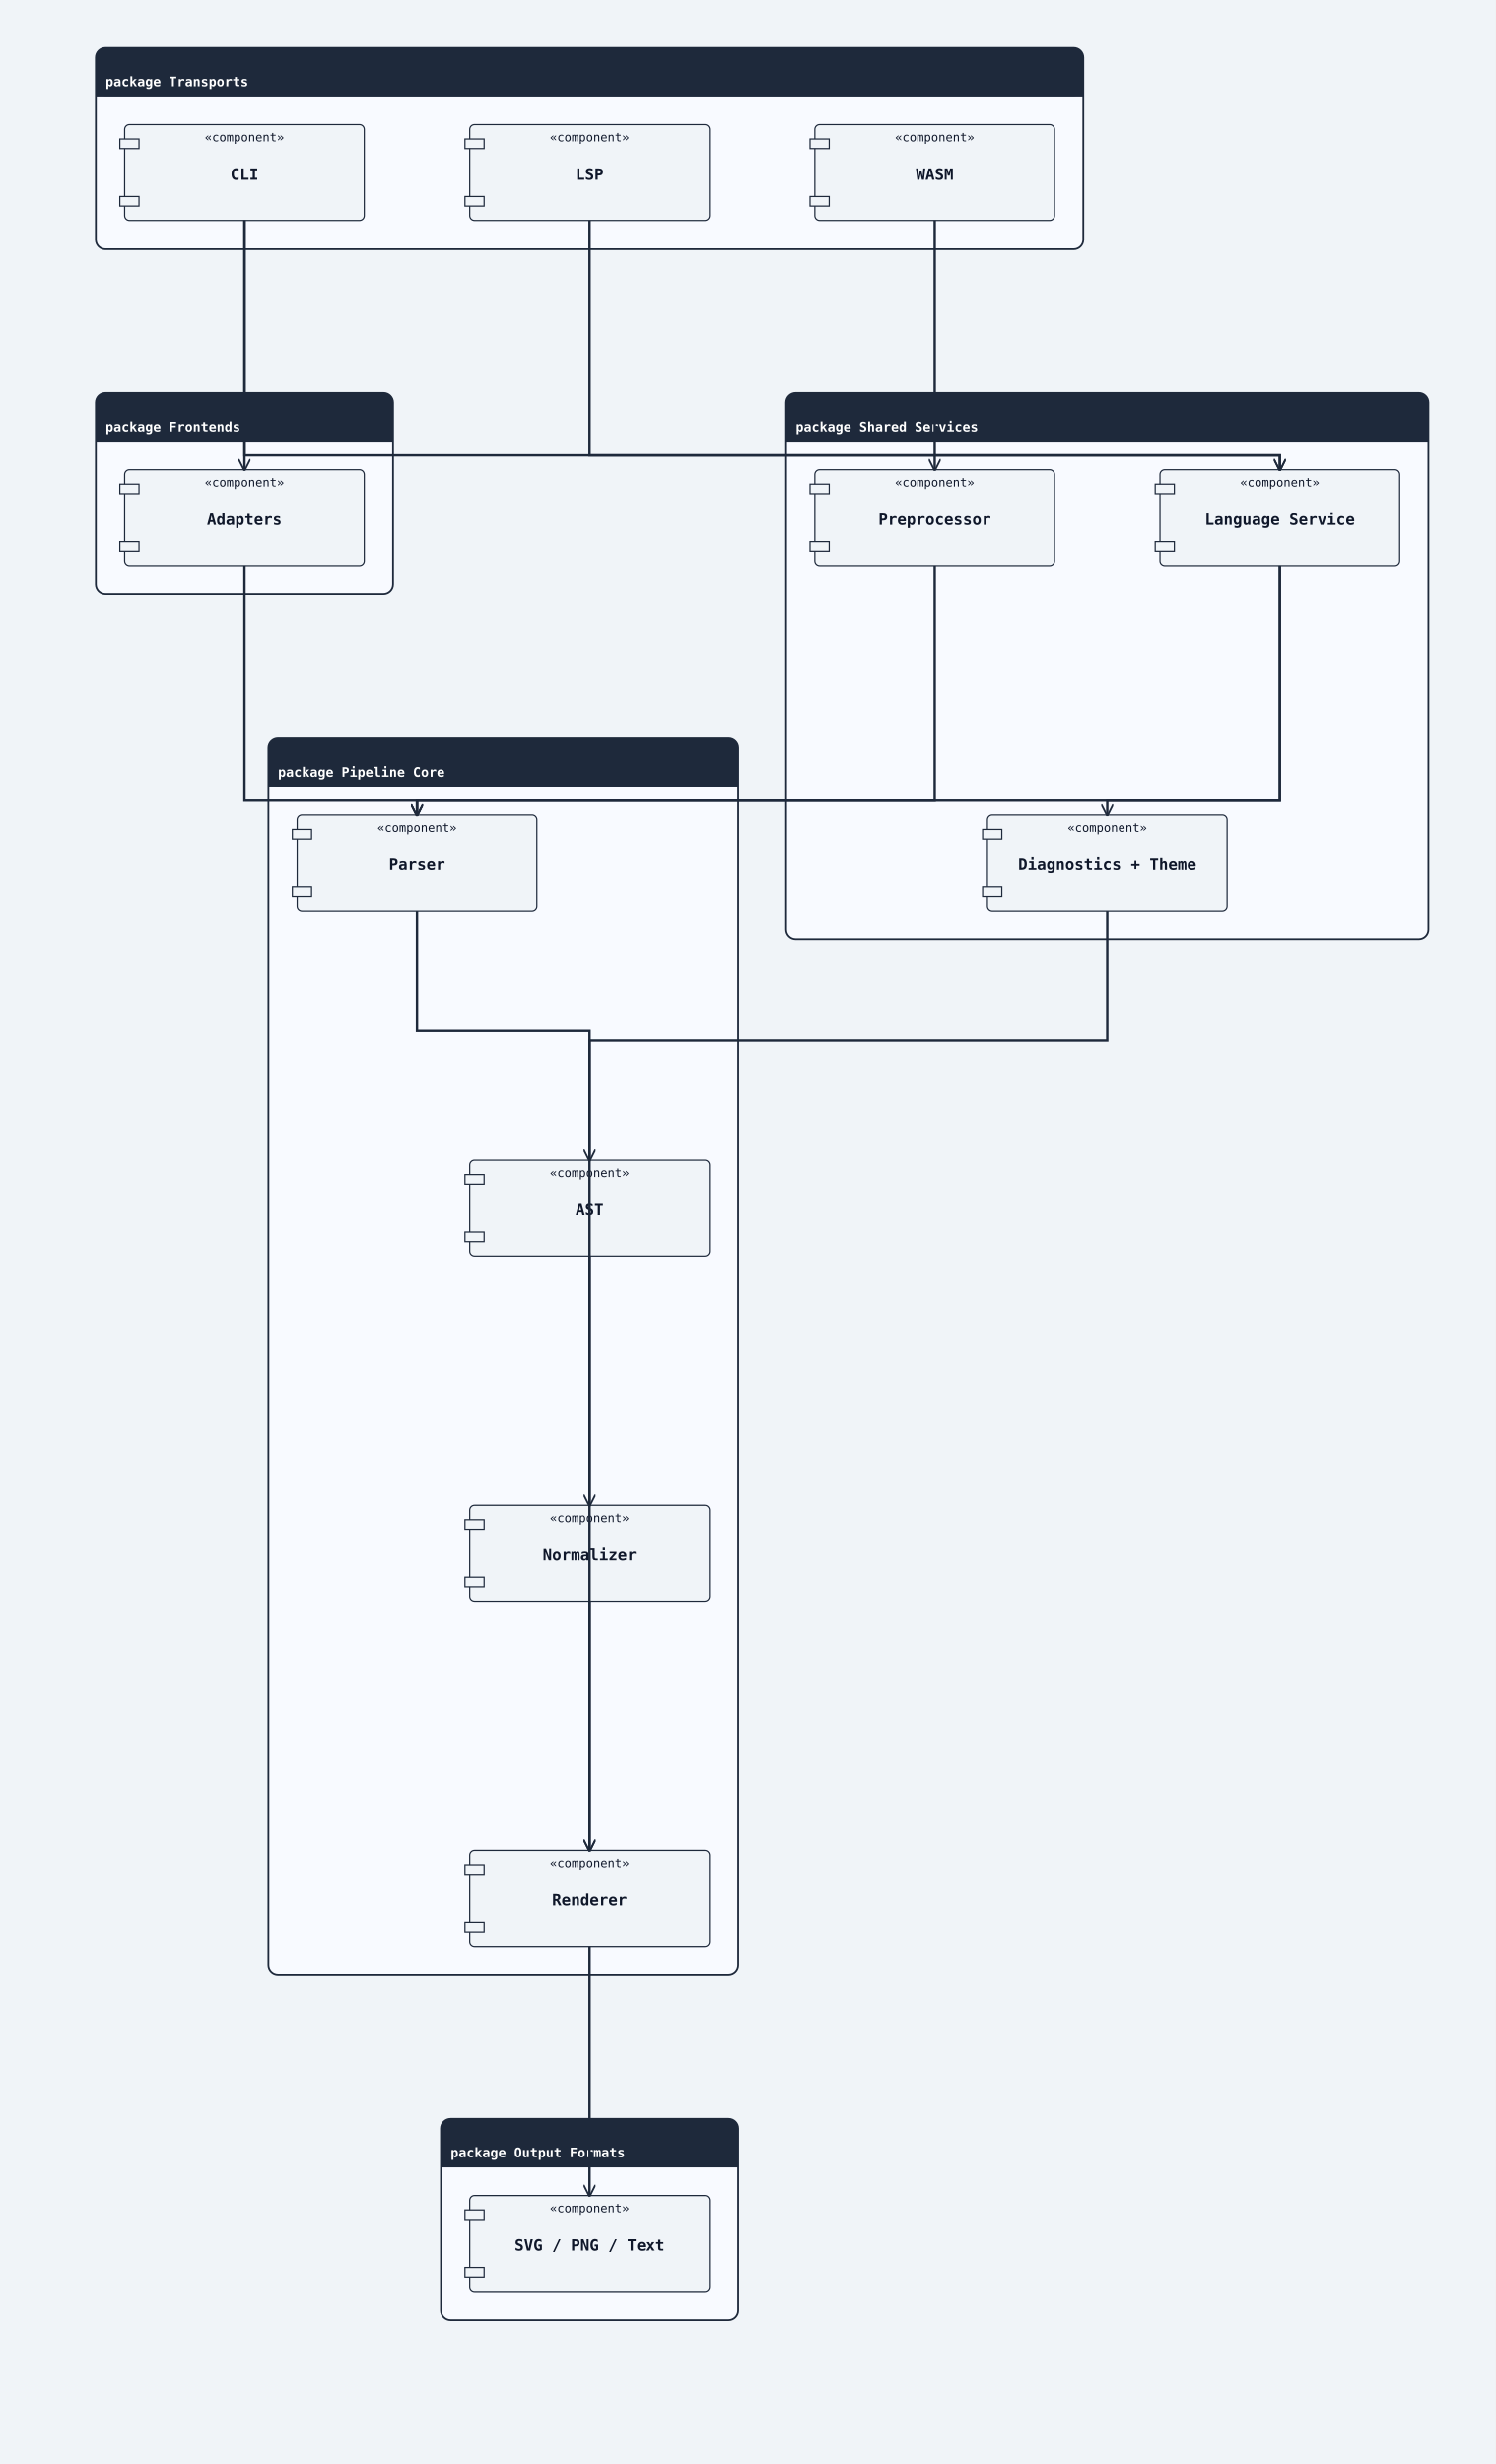
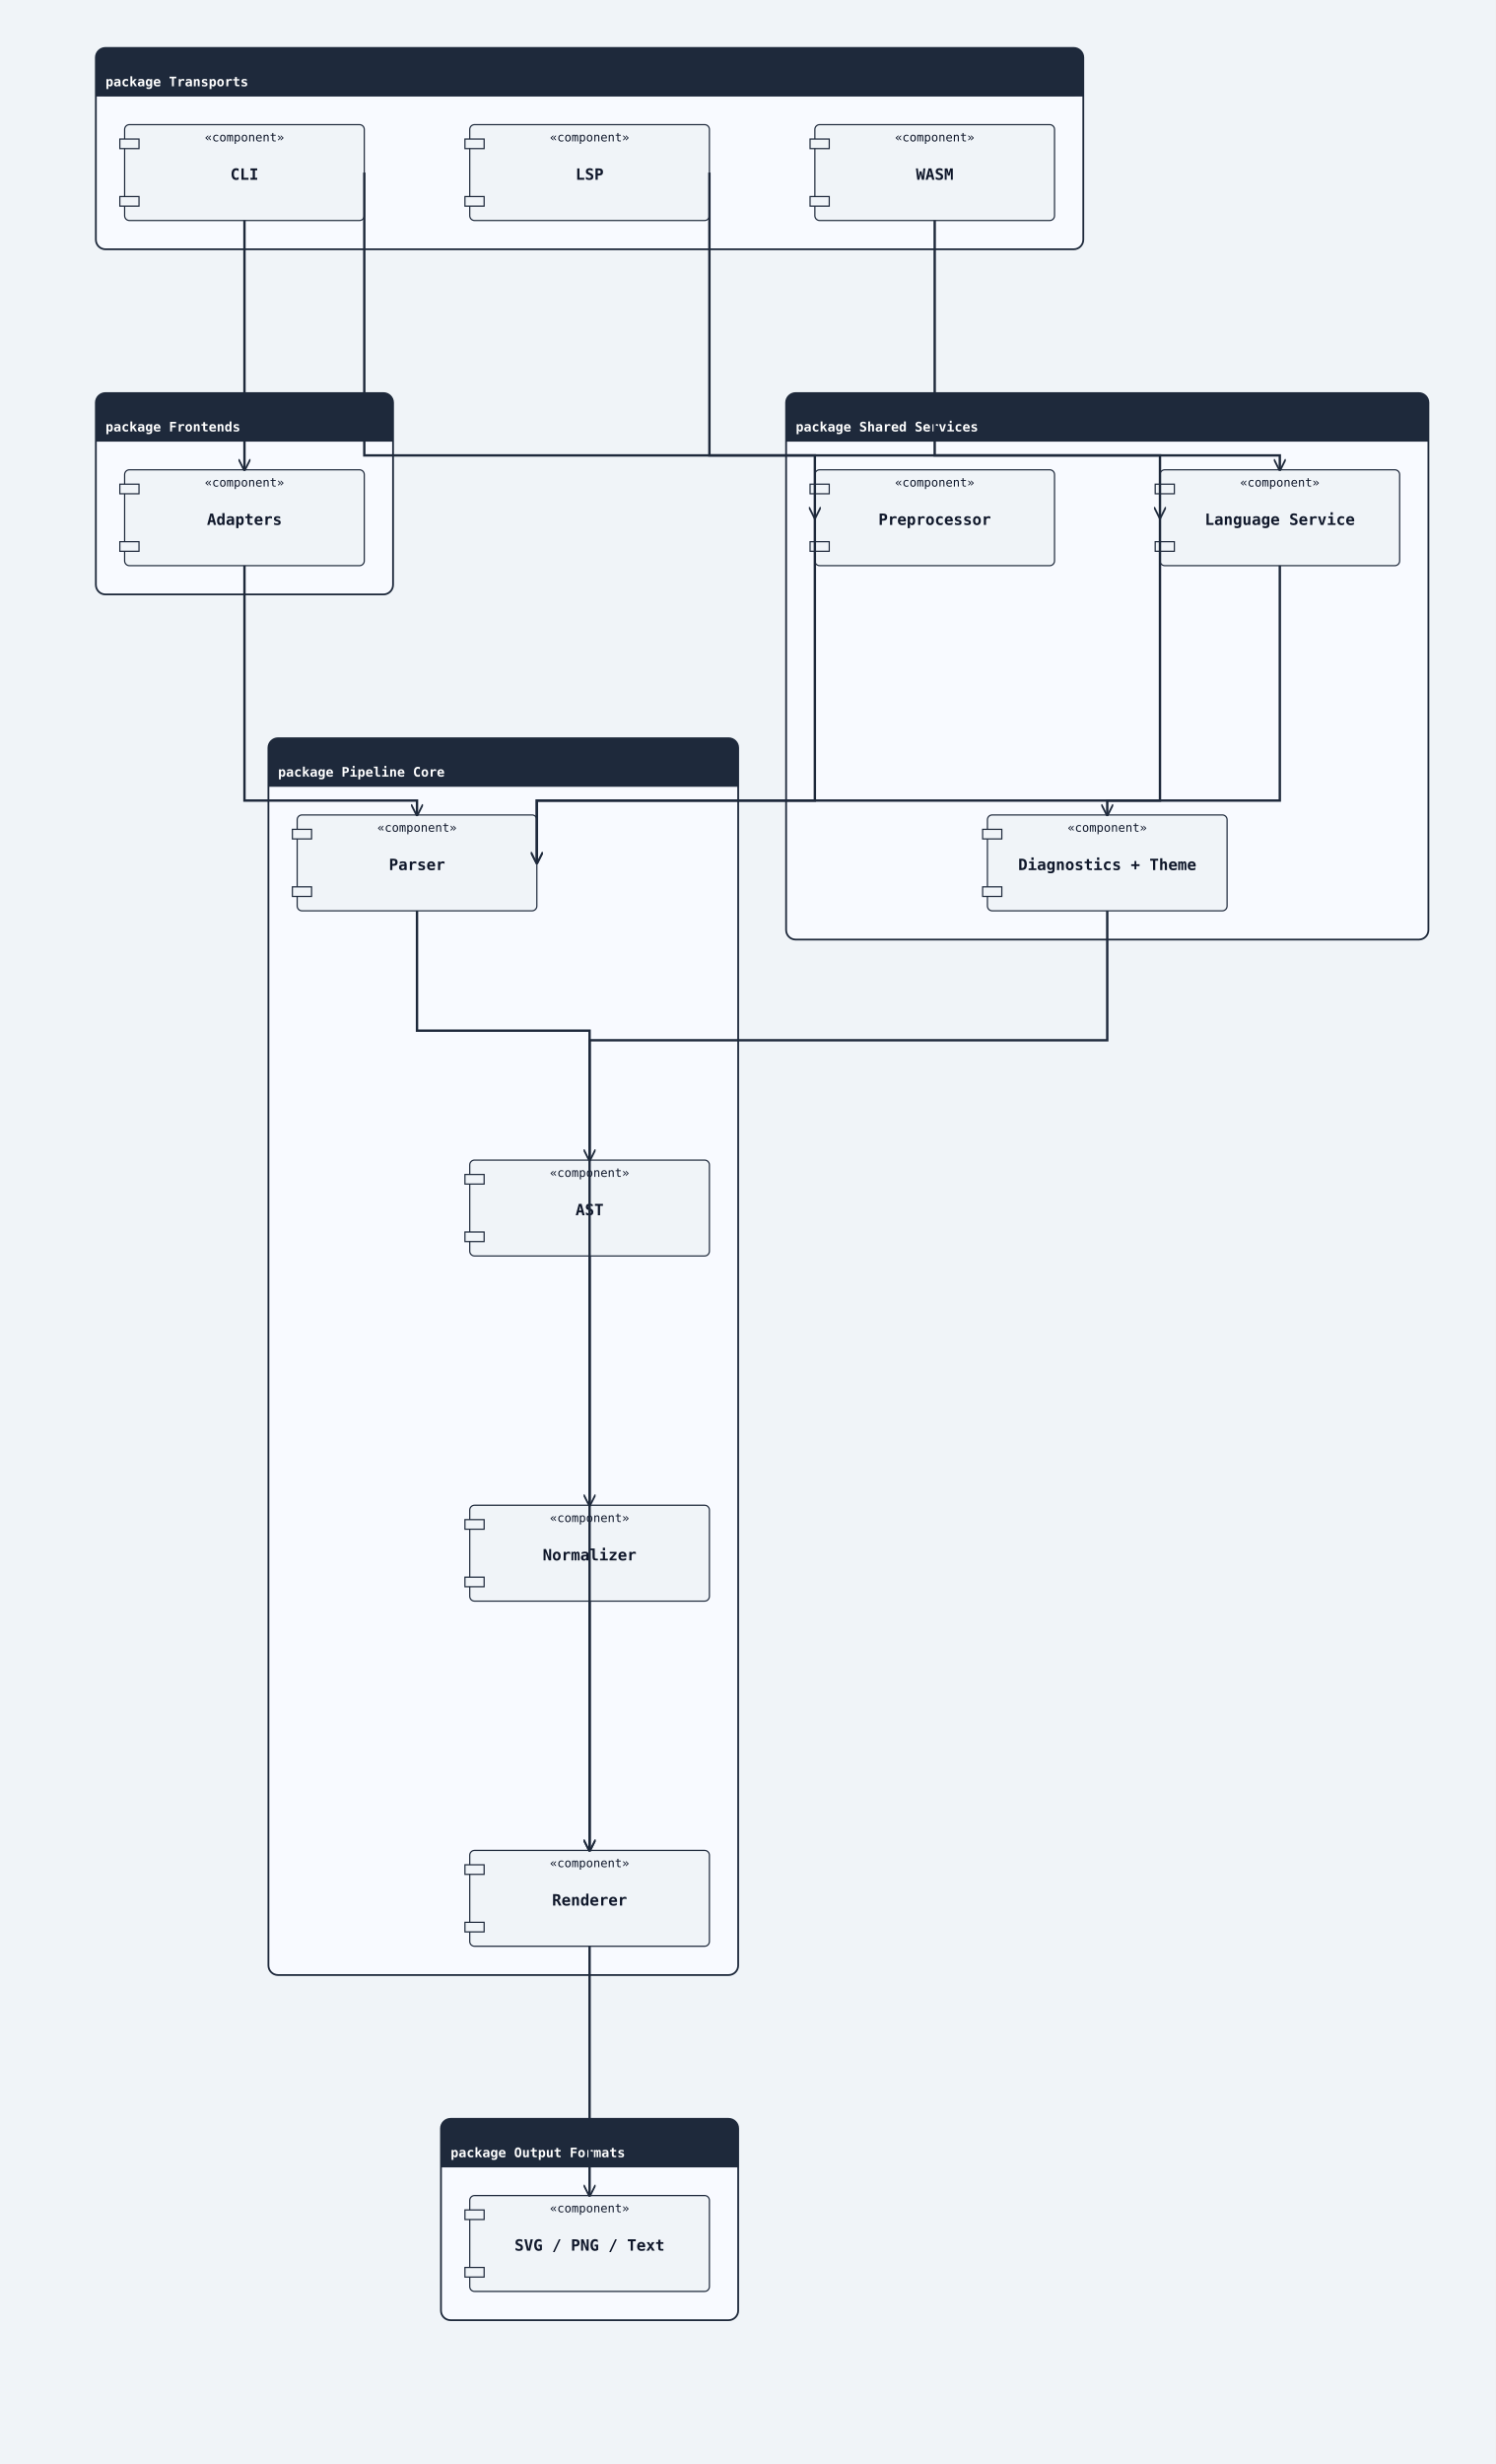
<svg xmlns="http://www.w3.org/2000/svg" width="1248" height="2056" viewBox="0 0 1248 2056">
  <rect width="100%" height="100%" fill="#f0f4f8" />
  <defs>
    <marker id="arrow-open" viewBox="0 0 10 10" refX="9" refY="5" markerWidth="10" markerHeight="10" markerUnits="userSpaceOnUse" orient="auto-start-reverse">
      <path d="M0,0 L10,5 L0,10" fill="none" stroke="#1e293b" stroke-width="1.5" />
    </marker>
    <marker id="arrow-triangle" viewBox="0 0 12 12" refX="11" refY="6" markerWidth="12" markerHeight="12" markerUnits="userSpaceOnUse" orient="auto-start-reverse">
      <polygon points="0,0 12,6 0,12" fill="#ffffff" stroke="#1e293b" stroke-width="1.5" fill-rule="nonzero" />
    </marker>
    <marker id="arrow-diamond-filled" viewBox="0 0 14 10" refX="13" refY="5" markerWidth="14" markerHeight="10" markerUnits="userSpaceOnUse" orient="auto-start-reverse">
      <path d="M0,5 L7,0 L14,5 L7,10 z" fill="#1e293b" stroke="#1e293b" stroke-width="1" />
    </marker>
    <marker id="arrow-diamond-open" viewBox="0 0 14 10" refX="13" refY="5" markerWidth="14" markerHeight="10" markerUnits="userSpaceOnUse" orient="auto-start-reverse">
      <path d="M0,5 L7,0 L14,5 L7,10 z" fill="#ffffff" stroke="#1e293b" stroke-width="1" />
    </marker>
  </defs>
  <rect class="uml-group-frame" data-uml-group="Transports" x="80" y="40" width="824" height="168" rx="8" ry="8" fill="#f8faff" stroke="#1e293b" stroke-width="1.5" />
  <rect x="80" y="40" width="824" height="40" rx="8" ry="8" fill="#1e293b" stroke="none" />
  <rect x="80" y="72" width="824" height="8" fill="#1e293b" stroke="none" />
  <text x="88" y="72" font-family="monospace" font-size="11" font-weight="600" fill="#ffffff">package Transports</text>
  <line x1="80" y1="80" x2="904" y2="80" stroke="#1e293b" stroke-width="1" />
  <rect class="uml-group-frame" data-uml-group="Frontends" x="80" y="328" width="248" height="168" rx="8" ry="8" fill="#f8faff" stroke="#1e293b" stroke-width="1.5" />
  <rect x="80" y="328" width="248" height="40" rx="8" ry="8" fill="#1e293b" stroke="none" />
  <rect x="80" y="360" width="248" height="8" fill="#1e293b" stroke="none" />
  <text x="88" y="360" font-family="monospace" font-size="11" font-weight="600" fill="#ffffff">package Frontends</text>
  <line x1="80" y1="368" x2="328" y2="368" stroke="#1e293b" stroke-width="1" />
  <rect class="uml-group-frame" data-uml-group="Shared Services" x="656" y="328" width="536" height="456" rx="8" ry="8" fill="#f8faff" stroke="#1e293b" stroke-width="1.5" />
  <rect x="656" y="328" width="536" height="40" rx="8" ry="8" fill="#1e293b" stroke="none" />
  <rect x="656" y="360" width="536" height="8" fill="#1e293b" stroke="none" />
  <text x="664" y="360" font-family="monospace" font-size="11" font-weight="600" fill="#ffffff">package Shared Services</text>
  <line x1="656" y1="368" x2="1192" y2="368" stroke="#1e293b" stroke-width="1" />
  <rect class="uml-group-frame" data-uml-group="Pipeline Core" x="224" y="616" width="392" height="1032" rx="8" ry="8" fill="#f8faff" stroke="#1e293b" stroke-width="1.5" />
  <rect x="224" y="616" width="392" height="40" rx="8" ry="8" fill="#1e293b" stroke="none" />
  <rect x="224" y="648" width="392" height="8" fill="#1e293b" stroke="none" />
  <text x="232" y="648" font-family="monospace" font-size="11" font-weight="600" fill="#ffffff">package Pipeline Core</text>
  <line x1="224" y1="656" x2="616" y2="656" stroke="#1e293b" stroke-width="1" />
  <rect class="uml-group-frame" data-uml-group="Output Formats" x="368" y="1768" width="248" height="168" rx="8" ry="8" fill="#f8faff" stroke="#1e293b" stroke-width="1.5" />
  <rect x="368" y="1768" width="248" height="40" rx="8" ry="8" fill="#1e293b" stroke="none" />
  <rect x="368" y="1800" width="248" height="8" fill="#1e293b" stroke="none" />
  <text x="376" y="1800" font-family="monospace" font-size="11" font-weight="600" fill="#ffffff">package Output Formats</text>
  <line x1="368" y1="1808" x2="616" y2="1808" stroke="#1e293b" stroke-width="1" />
  <rect class="uml-node uml-component" data-uml-kind="component" x="104" y="104" width="200" height="80" rx="4" ry="4" fill="#f0f4f8" stroke="#1e293b" stroke-width="1" />
  <rect x="100" y="116" width="16" height="8" fill="#f0f4f8" stroke="#1e293b" stroke-width="1" />
  <rect x="100" y="164" width="16" height="8" fill="#f0f4f8" stroke="#1e293b" stroke-width="1" />
  <text x="204" y="150" text-anchor="middle" font-family="monospace" font-size="13" font-weight="600" fill="#0f172a">CLI</text>
  <text x="204" y="118" text-anchor="middle" font-family="monospace" font-size="10" fill="#0f172a">«component»</text>
  <rect class="uml-node uml-component" data-uml-kind="component" x="392" y="104" width="200" height="80" rx="4" ry="4" fill="#f0f4f8" stroke="#1e293b" stroke-width="1" />
  <rect x="388" y="116" width="16" height="8" fill="#f0f4f8" stroke="#1e293b" stroke-width="1" />
  <rect x="388" y="164" width="16" height="8" fill="#f0f4f8" stroke="#1e293b" stroke-width="1" />
  <text x="492" y="150" text-anchor="middle" font-family="monospace" font-size="13" font-weight="600" fill="#0f172a">LSP</text>
  <text x="492" y="118" text-anchor="middle" font-family="monospace" font-size="10" fill="#0f172a">«component»</text>
  <rect class="uml-node uml-component" data-uml-kind="component" x="680" y="104" width="200" height="80" rx="4" ry="4" fill="#f0f4f8" stroke="#1e293b" stroke-width="1" />
  <rect x="676" y="116" width="16" height="8" fill="#f0f4f8" stroke="#1e293b" stroke-width="1" />
  <rect x="676" y="164" width="16" height="8" fill="#f0f4f8" stroke="#1e293b" stroke-width="1" />
  <text x="780" y="150" text-anchor="middle" font-family="monospace" font-size="13" font-weight="600" fill="#0f172a">WASM</text>
  <text x="780" y="118" text-anchor="middle" font-family="monospace" font-size="10" fill="#0f172a">«component»</text>
  <rect class="uml-node uml-component" data-uml-kind="component" x="104" y="392" width="200" height="80" rx="4" ry="4" fill="#f0f4f8" stroke="#1e293b" stroke-width="1" />
  <rect x="100" y="404" width="16" height="8" fill="#f0f4f8" stroke="#1e293b" stroke-width="1" />
  <rect x="100" y="452" width="16" height="8" fill="#f0f4f8" stroke="#1e293b" stroke-width="1" />
  <text x="204" y="438" text-anchor="middle" font-family="monospace" font-size="13" font-weight="600" fill="#0f172a">Adapters</text>
  <text x="204" y="406" text-anchor="middle" font-family="monospace" font-size="10" fill="#0f172a">«component»</text>
  <rect class="uml-node uml-component" data-uml-kind="component" x="680" y="392" width="200" height="80" rx="4" ry="4" fill="#f0f4f8" stroke="#1e293b" stroke-width="1" />
  <rect x="676" y="404" width="16" height="8" fill="#f0f4f8" stroke="#1e293b" stroke-width="1" />
  <rect x="676" y="452" width="16" height="8" fill="#f0f4f8" stroke="#1e293b" stroke-width="1" />
  <text x="780" y="438" text-anchor="middle" font-family="monospace" font-size="13" font-weight="600" fill="#0f172a">Preprocessor</text>
  <text x="780" y="406" text-anchor="middle" font-family="monospace" font-size="10" fill="#0f172a">«component»</text>
  <rect class="uml-node uml-component" data-uml-kind="component" x="968" y="392" width="200" height="80" rx="4" ry="4" fill="#f0f4f8" stroke="#1e293b" stroke-width="1" />
  <rect x="964" y="404" width="16" height="8" fill="#f0f4f8" stroke="#1e293b" stroke-width="1" />
  <rect x="964" y="452" width="16" height="8" fill="#f0f4f8" stroke="#1e293b" stroke-width="1" />
  <text x="1068" y="438" text-anchor="middle" font-family="monospace" font-size="13" font-weight="600" fill="#0f172a">Language Service</text>
  <text x="1068" y="406" text-anchor="middle" font-family="monospace" font-size="10" fill="#0f172a">«component»</text>
  <rect class="uml-node uml-component" data-uml-kind="component" x="824" y="680" width="200" height="80" rx="4" ry="4" fill="#f0f4f8" stroke="#1e293b" stroke-width="1" />
  <rect x="820" y="692" width="16" height="8" fill="#f0f4f8" stroke="#1e293b" stroke-width="1" />
  <rect x="820" y="740" width="16" height="8" fill="#f0f4f8" stroke="#1e293b" stroke-width="1" />
  <text x="924" y="726" text-anchor="middle" font-family="monospace" font-size="13" font-weight="600" fill="#0f172a">Diagnostics + Theme</text>
  <text x="924" y="694" text-anchor="middle" font-family="monospace" font-size="10" fill="#0f172a">«component»</text>
  <rect class="uml-node uml-component" data-uml-kind="component" x="248" y="680" width="200" height="80" rx="4" ry="4" fill="#f0f4f8" stroke="#1e293b" stroke-width="1" />
  <rect x="244" y="692" width="16" height="8" fill="#f0f4f8" stroke="#1e293b" stroke-width="1" />
  <rect x="244" y="740" width="16" height="8" fill="#f0f4f8" stroke="#1e293b" stroke-width="1" />
  <text x="348" y="726" text-anchor="middle" font-family="monospace" font-size="13" font-weight="600" fill="#0f172a">Parser</text>
  <text x="348" y="694" text-anchor="middle" font-family="monospace" font-size="10" fill="#0f172a">«component»</text>
  <rect class="uml-node uml-component" data-uml-kind="component" x="392" y="968" width="200" height="80" rx="4" ry="4" fill="#f0f4f8" stroke="#1e293b" stroke-width="1" />
  <rect x="388" y="980" width="16" height="8" fill="#f0f4f8" stroke="#1e293b" stroke-width="1" />
  <rect x="388" y="1028" width="16" height="8" fill="#f0f4f8" stroke="#1e293b" stroke-width="1" />
  <text x="492" y="1014" text-anchor="middle" font-family="monospace" font-size="13" font-weight="600" fill="#0f172a">AST</text>
  <text x="492" y="982" text-anchor="middle" font-family="monospace" font-size="10" fill="#0f172a">«component»</text>
  <rect class="uml-node uml-component" data-uml-kind="component" x="392" y="1256" width="200" height="80" rx="4" ry="4" fill="#f0f4f8" stroke="#1e293b" stroke-width="1" />
  <rect x="388" y="1268" width="16" height="8" fill="#f0f4f8" stroke="#1e293b" stroke-width="1" />
  <rect x="388" y="1316" width="16" height="8" fill="#f0f4f8" stroke="#1e293b" stroke-width="1" />
  <text x="492" y="1302" text-anchor="middle" font-family="monospace" font-size="13" font-weight="600" fill="#0f172a">Normalizer</text>
  <text x="492" y="1270" text-anchor="middle" font-family="monospace" font-size="10" fill="#0f172a">«component»</text>
  <rect class="uml-node uml-component" data-uml-kind="component" x="392" y="1544" width="200" height="80" rx="4" ry="4" fill="#f0f4f8" stroke="#1e293b" stroke-width="1" />
  <rect x="388" y="1556" width="16" height="8" fill="#f0f4f8" stroke="#1e293b" stroke-width="1" />
  <rect x="388" y="1604" width="16" height="8" fill="#f0f4f8" stroke="#1e293b" stroke-width="1" />
  <text x="492" y="1590" text-anchor="middle" font-family="monospace" font-size="13" font-weight="600" fill="#0f172a">Renderer</text>
  <text x="492" y="1558" text-anchor="middle" font-family="monospace" font-size="10" fill="#0f172a">«component»</text>
  <rect class="uml-node uml-component" data-uml-kind="component" x="392" y="1832" width="200" height="80" rx="4" ry="4" fill="#f0f4f8" stroke="#1e293b" stroke-width="1" />
  <rect x="388" y="1844" width="16" height="8" fill="#f0f4f8" stroke="#1e293b" stroke-width="1" />
  <rect x="388" y="1892" width="16" height="8" fill="#f0f4f8" stroke="#1e293b" stroke-width="1" />
  <text x="492" y="1878" text-anchor="middle" font-family="monospace" font-size="13" font-weight="600" fill="#0f172a">SVG / PNG / Text</text>
  <text x="492" y="1846" text-anchor="middle" font-family="monospace" font-size="10" fill="#0f172a">«component»</text>
  <polyline class="uml-relation" data-uml-from="CLI" data-uml-to="Frontends" data-uml-arrow="--&gt;" points="204,184 204,288 204,392" fill="none" stroke="#1e293b" stroke-width="2" marker-end="url(#arrow-open)" />
-   <polyline class="uml-relation" data-uml-from="CLI" data-uml-to="Preproc" data-uml-arrow="--&gt;" points="204,184 204,380 780,380 780,392" fill="none" stroke="#1e293b" stroke-width="2" marker-end="url(#arrow-open)" />
-   <polyline class="uml-relation" data-uml-from="LSP" data-uml-to="LangSvc" data-uml-arrow="--&gt;" points="492,184 492,380 1068,380 1068,392" fill="none" stroke="#1e293b" stroke-width="2" marker-end="url(#arrow-open)" />
+   <polyline class="uml-relation" data-uml-from="CLI" data-uml-to="Preproc" data-uml-arrow="--&gt;" points="304,144 304,380 680,380 680,432" fill="none" stroke="#1e293b" stroke-width="2" marker-end="url(#arrow-open)" />
+   <polyline class="uml-relation" data-uml-from="LSP" data-uml-to="LangSvc" data-uml-arrow="--&gt;" points="592,144 592,380 968,380 968,432" fill="none" stroke="#1e293b" stroke-width="2" marker-end="url(#arrow-open)" />
  <polyline class="uml-relation" data-uml-from="WASM" data-uml-to="LangSvc" data-uml-arrow="--&gt;" points="780,184 780,380 1068,380 1068,392" fill="none" stroke="#1e293b" stroke-width="2" marker-end="url(#arrow-open)" />
  <polyline class="uml-relation" data-uml-from="Frontends" data-uml-to="Parser" data-uml-arrow="--&gt;" points="204,472 204,668 348,668 348,680" fill="none" stroke="#1e293b" stroke-width="2" marker-end="url(#arrow-open)" />
-   <polyline class="uml-relation" data-uml-from="Preproc" data-uml-to="Parser" data-uml-arrow="--&gt;" points="780,472 780,668 348,668 348,680" fill="none" stroke="#1e293b" stroke-width="2" marker-end="url(#arrow-open)" />
-   <polyline class="uml-relation" data-uml-from="LangSvc" data-uml-to="Parser" data-uml-arrow="--&gt;" points="1068,472 1068,668 348,668 348,680" fill="none" stroke="#1e293b" stroke-width="2" marker-end="url(#arrow-open)" />
+   <polyline class="uml-relation" data-uml-from="Preproc" data-uml-to="Parser" data-uml-arrow="--&gt;" points="680,432 680,668 448,668 448,720" fill="none" stroke="#1e293b" stroke-width="2" marker-end="url(#arrow-open)" />
+   <polyline class="uml-relation" data-uml-from="LangSvc" data-uml-to="Parser" data-uml-arrow="--&gt;" points="968,432 968,668 448,668 448,720" fill="none" stroke="#1e293b" stroke-width="2" marker-end="url(#arrow-open)" />
  <polyline class="uml-relation" data-uml-from="LangSvc" data-uml-to="RenderSupport" data-uml-arrow="--&gt;" points="1068,472 1068,668 924,668 924,680" fill="none" stroke="#1e293b" stroke-width="2" marker-end="url(#arrow-open)" />
  <polyline class="uml-relation" data-uml-from="RenderSupport" data-uml-to="Renderer" data-uml-arrow="--&gt;" points="924,760 924,868 492,868 492,1544" fill="none" stroke="#1e293b" stroke-width="2" marker-end="url(#arrow-open)" />
  <polyline class="uml-relation" data-uml-from="Parser" data-uml-to="AST" data-uml-arrow="--&gt;" points="348,760 348,860 492,860 492,968" fill="none" stroke="#1e293b" stroke-width="2" marker-end="url(#arrow-open)" />
  <polyline class="uml-relation" data-uml-from="AST" data-uml-to="Normalizer" data-uml-arrow="--&gt;" points="492,1048 492,1152 492,1256" fill="none" stroke="#1e293b" stroke-width="2" marker-end="url(#arrow-open)" />
  <polyline class="uml-relation" data-uml-from="Normalizer" data-uml-to="Renderer" data-uml-arrow="--&gt;" points="492,1336 492,1440 492,1544" fill="none" stroke="#1e293b" stroke-width="2" marker-end="url(#arrow-open)" />
  <polyline class="uml-relation" data-uml-from="Renderer" data-uml-to="Outputs" data-uml-arrow="--&gt;" points="492,1624 492,1728 492,1832" fill="none" stroke="#1e293b" stroke-width="2" marker-end="url(#arrow-open)" />
</svg>
